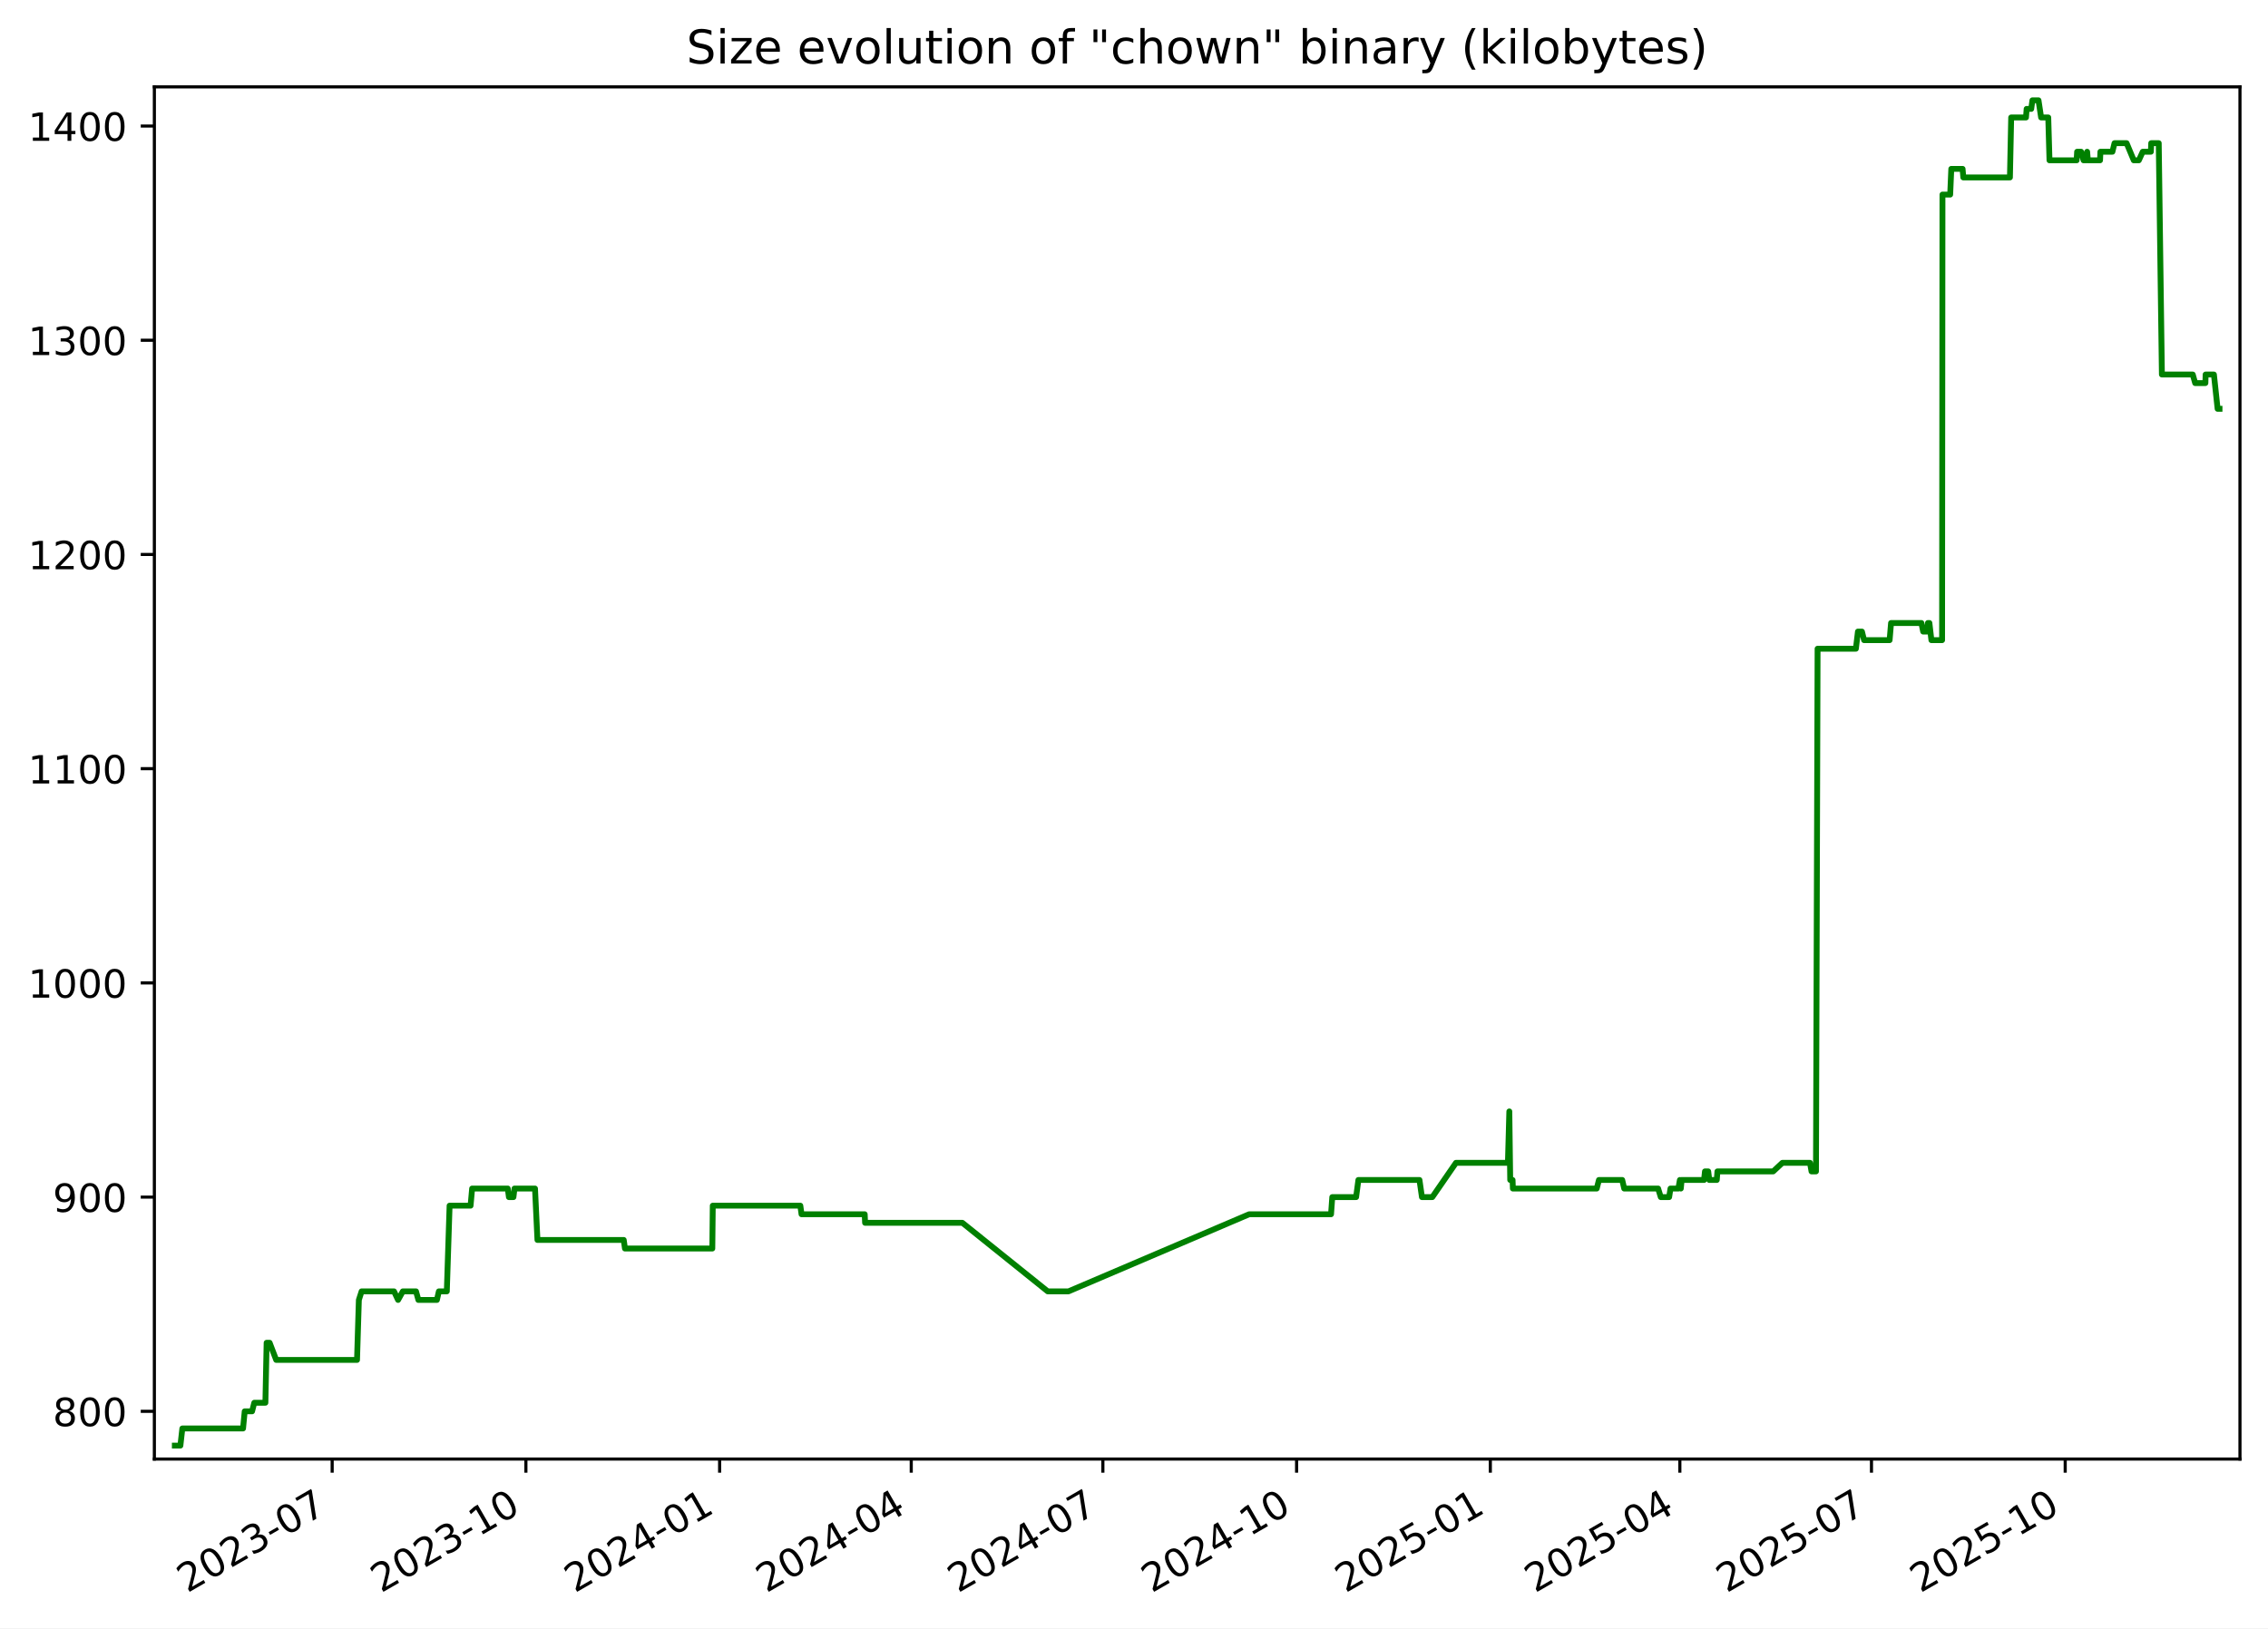
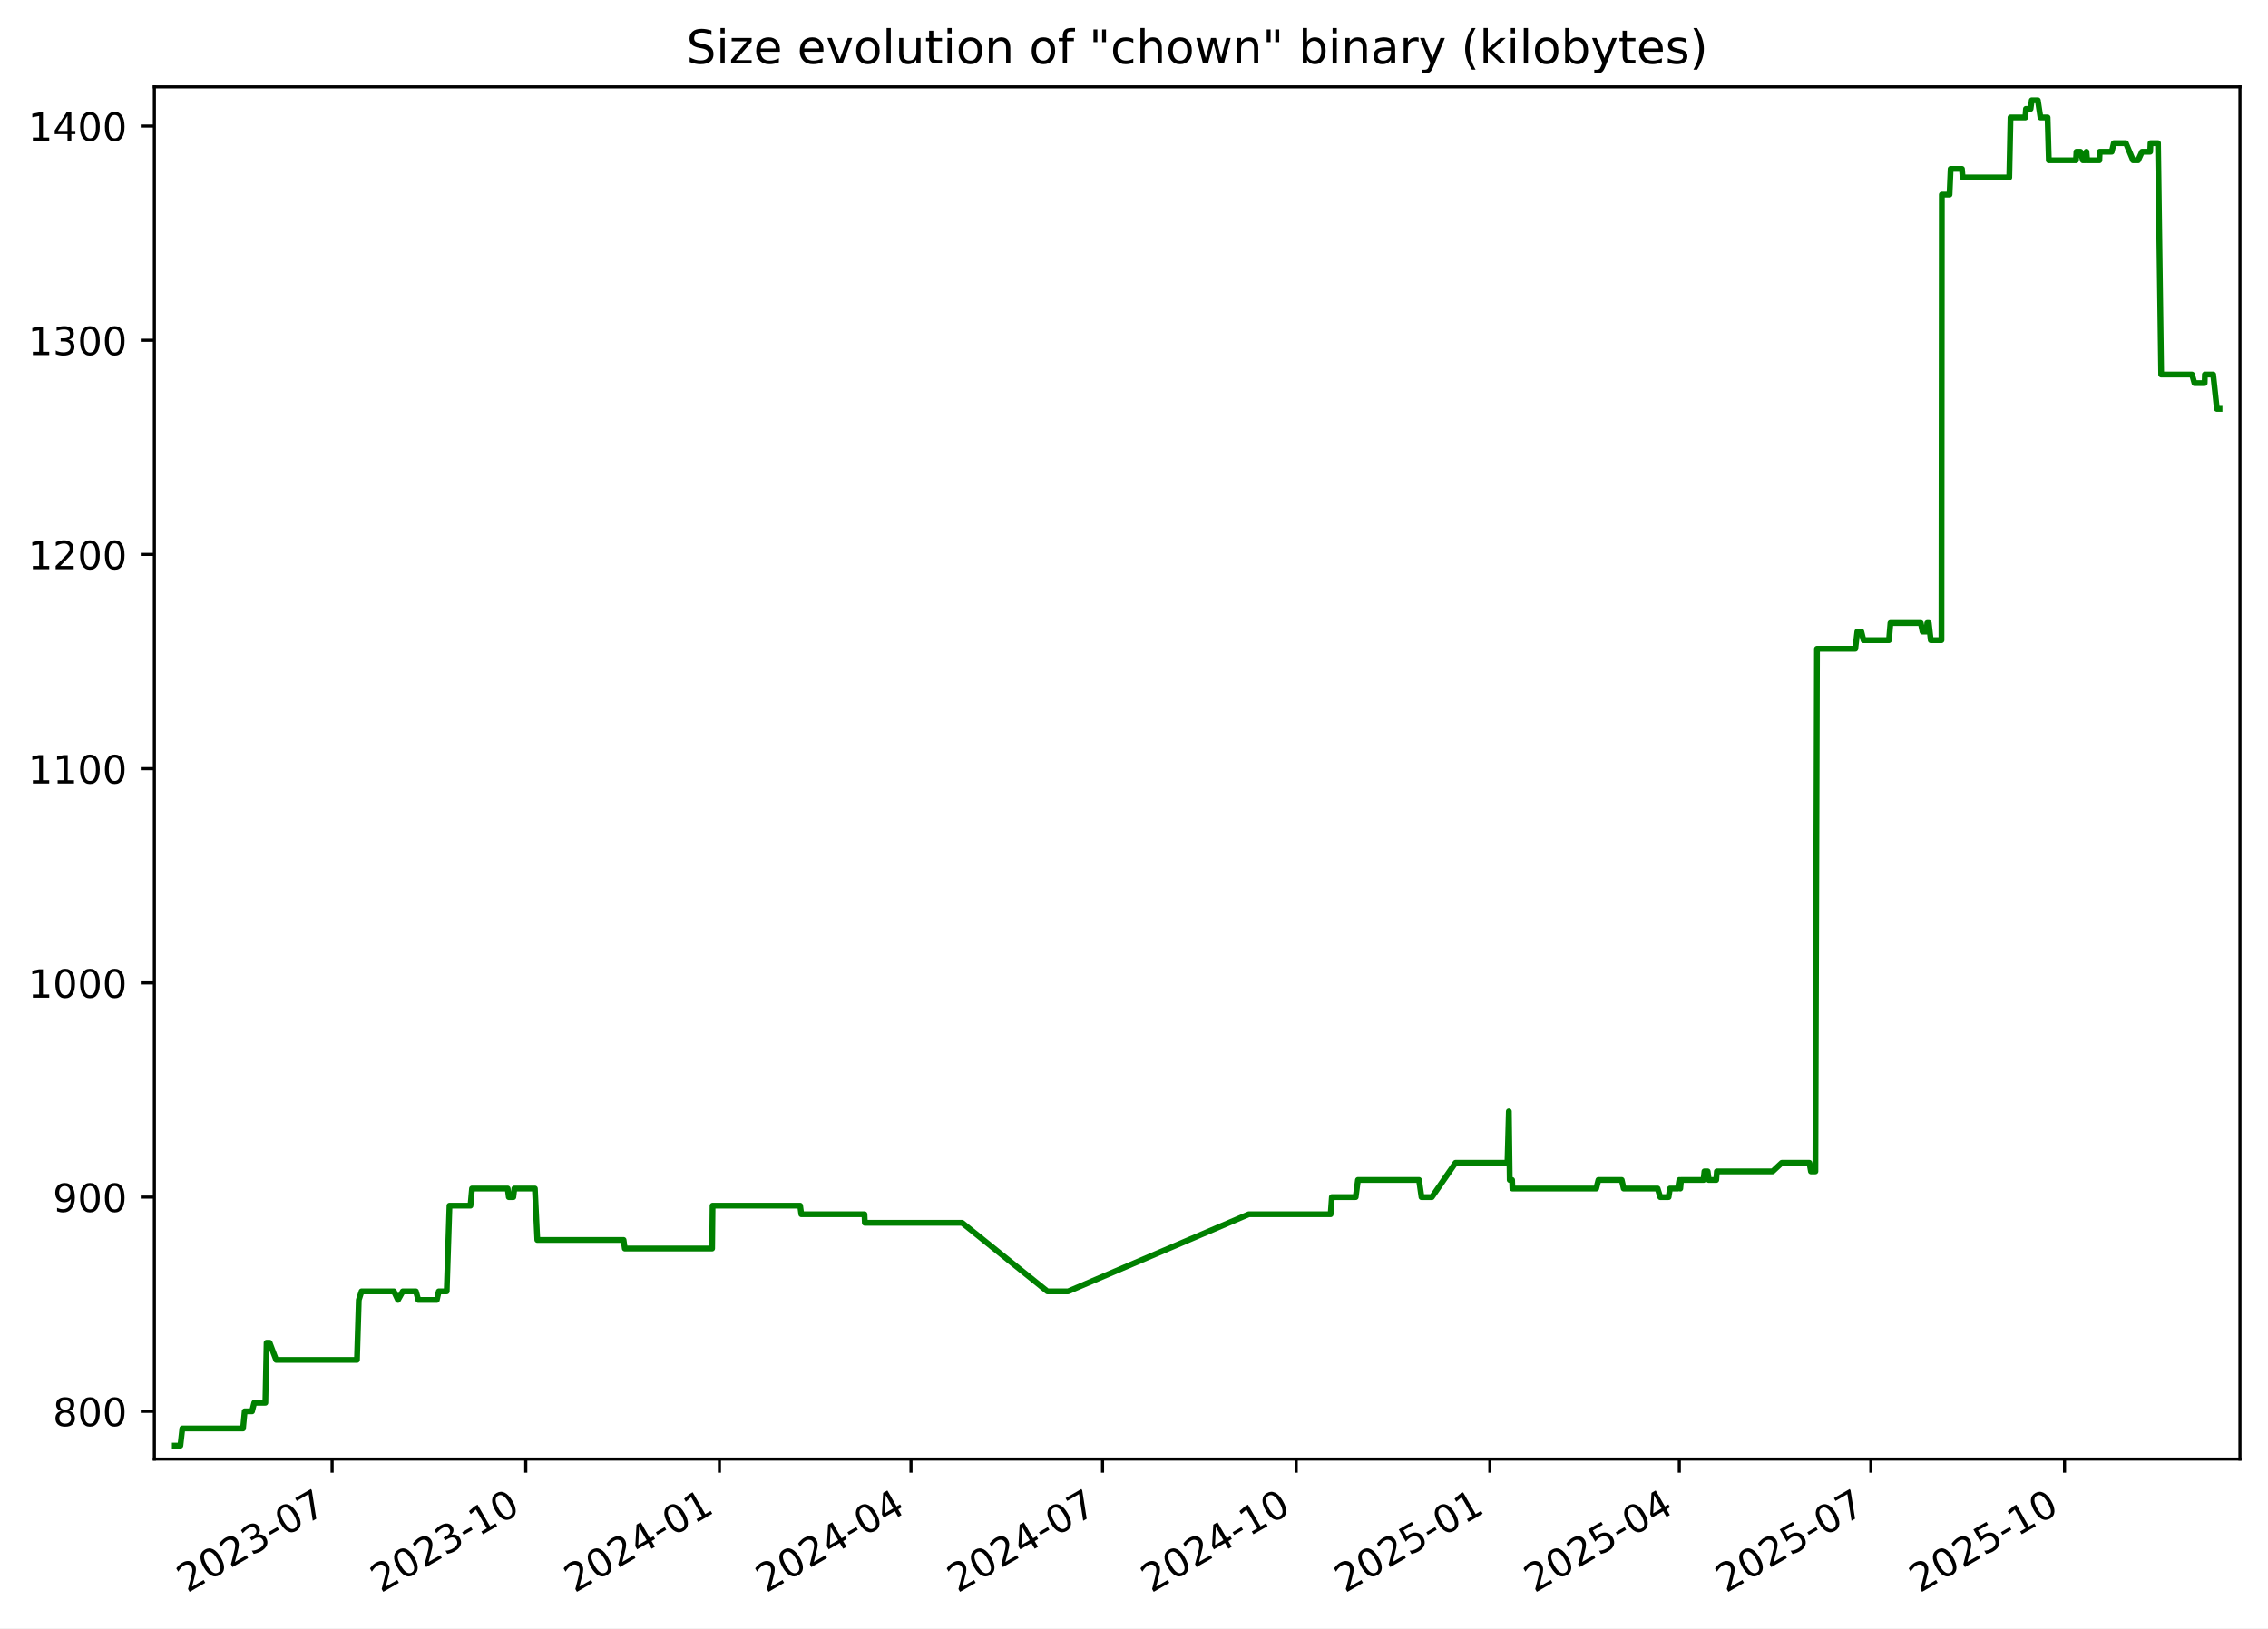
<svg xmlns="http://www.w3.org/2000/svg" xmlns:xlink="http://www.w3.org/1999/xlink" width="582.53pt" height="418.303pt" viewBox="0 0 582.53 418.303" version="1.1">
  <defs>
    <style type="text/css">*{stroke-linejoin: round; stroke-linecap: butt}</style>
  </defs>
  <g id="figure_1">
    <g id="patch_1">
      <path d="M -0 418.303  L 582.53 418.303  L 582.53 0  L -0 0  z " style="fill: #ffffff" />
    </g>
    <g id="axes_1">
      <g id="patch_2">
        <path d="M 39.65 374.83  L 575.33 374.83  L 575.33 22.318  L 39.65 22.318  z " style="fill: #ffffff" />
      </g>
      <g id="matplotlib.axis_1">
        <g id="xtick_1">
          <g id="line2d_1">
            <defs>
-               <path id="mb23d1729da" d="M 0 0  L 0 3.5  " style="stroke: #000000; stroke-width: 0.8" />
+               <path id="mc1534d5e94" d="M 0 0  L 0 3.5  " style="stroke: #000000; stroke-width: 0.8" />
            </defs>
            <g>
-               <use xlink:href="#mb23d1729da" x="85.315" y="374.83" style="stroke: #000000; stroke-width: 0.8" />
+               <use xlink:href="#mc1534d5e94" x="85.301" y="374.83" style="stroke: #000000; stroke-width: 0.8" />
            </g>
          </g>
          <g id="text_1">
-             <g transform="translate(48.09022 409.302) rotate(-30) scale(0.1 -0.1)">
+             <g transform="translate(48.07578 409.302) rotate(-30) scale(0.1 -0.1)">
              <defs>
                <path id="DejaVuSans-32" d="M 1228 531  L 3431 531  L 3431 0  L 469 0  L 469 531  Q 828 903 1448 1529  Q 2069 2156 2228 2338  Q 2531 2678 2651 2914  Q 2772 3150 2772 3378  Q 2772 3750 2511 3984  Q 2250 4219 1831 4219  Q 1534 4219 1204 4116  Q 875 4013 500 3803  L 500 4441  Q 881 4594 1212 4672  Q 1544 4750 1819 4750  Q 2544 4750 2975 4387  Q 3406 4025 3406 3419  Q 3406 3131 3298 2873  Q 3191 2616 2906 2266  Q 2828 2175 2409 1742  Q 1991 1309 1228 531  z " transform="scale(0.015625)" />
                <path id="DejaVuSans-30" d="M 2034 4250  Q 1547 4250 1301 3770  Q 1056 3291 1056 2328  Q 1056 1369 1301 889  Q 1547 409 2034 409  Q 2525 409 2770 889  Q 3016 1369 3016 2328  Q 3016 3291 2770 3770  Q 2525 4250 2034 4250  z M 2034 4750  Q 2819 4750 3233 4129  Q 3647 3509 3647 2328  Q 3647 1150 3233 529  Q 2819 -91 2034 -91  Q 1250 -91 836 529  Q 422 1150 422 2328  Q 422 3509 836 4129  Q 1250 4750 2034 4750  z " transform="scale(0.015625)" />
                <path id="DejaVuSans-33" d="M 2597 2516  Q 3050 2419 3304 2112  Q 3559 1806 3559 1356  Q 3559 666 3084 287  Q 2609 -91 1734 -91  Q 1441 -91 1130 -33  Q 819 25 488 141  L 488 750  Q 750 597 1062 519  Q 1375 441 1716 441  Q 2309 441 2620 675  Q 2931 909 2931 1356  Q 2931 1769 2642 2001  Q 2353 2234 1838 2234  L 1294 2234  L 1294 2753  L 1863 2753  Q 2328 2753 2575 2939  Q 2822 3125 2822 3475  Q 2822 3834 2567 4026  Q 2313 4219 1838 4219  Q 1578 4219 1281 4162  Q 984 4106 628 3988  L 628 4550  Q 988 4650 1302 4700  Q 1616 4750 1894 4750  Q 2613 4750 3031 4423  Q 3450 4097 3450 3541  Q 3450 3153 3228 2886  Q 3006 2619 2597 2516  z " transform="scale(0.015625)" />
                <path id="DejaVuSans-2d" d="M 313 2009  L 1997 2009  L 1997 1497  L 313 1497  L 313 2009  z " transform="scale(0.015625)" />
                <path id="DejaVuSans-37" d="M 525 4666  L 3525 4666  L 3525 4397  L 1831 0  L 1172 0  L 2766 4134  L 525 4134  L 525 4666  z " transform="scale(0.015625)" />
              </defs>
              <use xlink:href="#DejaVuSans-32" />
              <use xlink:href="#DejaVuSans-30" x="63.623" />
              <use xlink:href="#DejaVuSans-32" x="127.246" />
              <use xlink:href="#DejaVuSans-33" x="190.869" />
              <use xlink:href="#DejaVuSans-2d" x="254.492" />
              <use xlink:href="#DejaVuSans-30" x="290.576" />
              <use xlink:href="#DejaVuSans-37" x="354.199" />
            </g>
          </g>
        </g>
        <g id="xtick_2">
          <g id="line2d_2">
            <g>
-               <use xlink:href="#mb23d1729da" x="135.074" y="374.83" style="stroke: #000000; stroke-width: 0.8" />
+               <use xlink:href="#mc1534d5e94" x="135.042" y="374.83" style="stroke: #000000; stroke-width: 0.8" />
            </g>
          </g>
          <g id="text_2">
-             <g transform="translate(97.84921 409.302) rotate(-30) scale(0.1 -0.1)">
+             <g transform="translate(97.81699 409.302) rotate(-30) scale(0.1 -0.1)">
              <defs>
                <path id="DejaVuSans-31" d="M 794 531  L 1825 531  L 1825 4091  L 703 3866  L 703 4441  L 1819 4666  L 2450 4666  L 2450 531  L 3481 531  L 3481 0  L 794 0  L 794 531  z " transform="scale(0.015625)" />
              </defs>
              <use xlink:href="#DejaVuSans-32" />
              <use xlink:href="#DejaVuSans-30" x="63.623" />
              <use xlink:href="#DejaVuSans-32" x="127.246" />
              <use xlink:href="#DejaVuSans-33" x="190.869" />
              <use xlink:href="#DejaVuSans-2d" x="254.492" />
              <use xlink:href="#DejaVuSans-31" x="290.576" />
              <use xlink:href="#DejaVuSans-30" x="354.199" />
            </g>
          </g>
        </g>
        <g id="xtick_3">
          <g id="line2d_3">
            <g>
-               <use xlink:href="#mb23d1729da" x="184.833" y="374.83" style="stroke: #000000; stroke-width: 0.8" />
+               <use xlink:href="#mc1534d5e94" x="184.783" y="374.83" style="stroke: #000000; stroke-width: 0.8" />
            </g>
          </g>
          <g id="text_3">
-             <g transform="translate(147.6082 409.302) rotate(-30) scale(0.1 -0.1)">
+             <g transform="translate(147.5582 409.302) rotate(-30) scale(0.1 -0.1)">
              <defs>
                <path id="DejaVuSans-34" d="M 2419 4116  L 825 1625  L 2419 1625  L 2419 4116  z M 2253 4666  L 3047 4666  L 3047 1625  L 3713 1625  L 3713 1100  L 3047 1100  L 3047 0  L 2419 0  L 2419 1100  L 313 1100  L 313 1709  L 2253 4666  z " transform="scale(0.015625)" />
              </defs>
              <use xlink:href="#DejaVuSans-32" />
              <use xlink:href="#DejaVuSans-30" x="63.623" />
              <use xlink:href="#DejaVuSans-32" x="127.246" />
              <use xlink:href="#DejaVuSans-34" x="190.869" />
              <use xlink:href="#DejaVuSans-2d" x="254.492" />
              <use xlink:href="#DejaVuSans-30" x="290.576" />
              <use xlink:href="#DejaVuSans-31" x="354.199" />
            </g>
          </g>
        </g>
        <g id="xtick_4">
          <g id="line2d_4">
            <g>
-               <use xlink:href="#mb23d1729da" x="234.051" y="374.83" style="stroke: #000000; stroke-width: 0.8" />
+               <use xlink:href="#mc1534d5e94" x="233.984" y="374.83" style="stroke: #000000; stroke-width: 0.8" />
            </g>
          </g>
          <g id="text_4">
-             <g transform="translate(196.8263 409.302) rotate(-30) scale(0.1 -0.1)">
+             <g transform="translate(196.7588 409.302) rotate(-30) scale(0.1 -0.1)">
              <use xlink:href="#DejaVuSans-32" />
              <use xlink:href="#DejaVuSans-30" x="63.623" />
              <use xlink:href="#DejaVuSans-32" x="127.246" />
              <use xlink:href="#DejaVuSans-34" x="190.869" />
              <use xlink:href="#DejaVuSans-2d" x="254.492" />
              <use xlink:href="#DejaVuSans-30" x="290.576" />
              <use xlink:href="#DejaVuSans-34" x="354.199" />
            </g>
          </g>
        </g>
        <g id="xtick_5">
          <g id="line2d_5">
            <g>
-               <use xlink:href="#mb23d1729da" x="283.269" y="374.83" style="stroke: #000000; stroke-width: 0.8" />
+               <use xlink:href="#mc1534d5e94" x="283.184" y="374.83" style="stroke: #000000; stroke-width: 0.8" />
            </g>
          </g>
          <g id="text_5">
-             <g transform="translate(246.0445 409.302) rotate(-30) scale(0.1 -0.1)">
+             <g transform="translate(245.9593 409.302) rotate(-30) scale(0.1 -0.1)">
              <use xlink:href="#DejaVuSans-32" />
              <use xlink:href="#DejaVuSans-30" x="63.623" />
              <use xlink:href="#DejaVuSans-32" x="127.246" />
              <use xlink:href="#DejaVuSans-34" x="190.869" />
              <use xlink:href="#DejaVuSans-2d" x="254.492" />
              <use xlink:href="#DejaVuSans-30" x="290.576" />
              <use xlink:href="#DejaVuSans-37" x="354.199" />
            </g>
          </g>
        </g>
        <g id="xtick_6">
          <g id="line2d_6">
            <g>
-               <use xlink:href="#mb23d1729da" x="333.028" y="374.83" style="stroke: #000000; stroke-width: 0.8" />
+               <use xlink:href="#mc1534d5e94" x="332.925" y="374.83" style="stroke: #000000; stroke-width: 0.8" />
            </g>
          </g>
          <g id="text_6">
-             <g transform="translate(295.8035 409.302) rotate(-30) scale(0.1 -0.1)">
+             <g transform="translate(295.7005 409.302) rotate(-30) scale(0.1 -0.1)">
              <use xlink:href="#DejaVuSans-32" />
              <use xlink:href="#DejaVuSans-30" x="63.623" />
              <use xlink:href="#DejaVuSans-32" x="127.246" />
              <use xlink:href="#DejaVuSans-34" x="190.869" />
              <use xlink:href="#DejaVuSans-2d" x="254.492" />
              <use xlink:href="#DejaVuSans-31" x="290.576" />
              <use xlink:href="#DejaVuSans-30" x="354.199" />
            </g>
          </g>
        </g>
        <g id="xtick_7">
          <g id="line2d_7">
            <g>
-               <use xlink:href="#mb23d1729da" x="382.787" y="374.83" style="stroke: #000000; stroke-width: 0.8" />
+               <use xlink:href="#mc1534d5e94" x="382.667" y="374.83" style="stroke: #000000; stroke-width: 0.8" />
            </g>
          </g>
          <g id="text_7">
-             <g transform="translate(345.5625 409.302) rotate(-30) scale(0.1 -0.1)">
+             <g transform="translate(345.4417 409.302) rotate(-30) scale(0.1 -0.1)">
              <defs>
                <path id="DejaVuSans-35" d="M 691 4666  L 3169 4666  L 3169 4134  L 1269 4134  L 1269 2991  Q 1406 3038 1543 3061  Q 1681 3084 1819 3084  Q 2600 3084 3056 2656  Q 3513 2228 3513 1497  Q 3513 744 3044 326  Q 2575 -91 1722 -91  Q 1428 -91 1123 -41  Q 819 9 494 109  L 494 744  Q 775 591 1075 516  Q 1375 441 1709 441  Q 2250 441 2565 725  Q 2881 1009 2881 1497  Q 2881 1984 2565 2268  Q 2250 2553 1709 2553  Q 1456 2553 1204 2497  Q 953 2441 691 2322  L 691 4666  z " transform="scale(0.015625)" />
              </defs>
              <use xlink:href="#DejaVuSans-32" />
              <use xlink:href="#DejaVuSans-30" x="63.623" />
              <use xlink:href="#DejaVuSans-32" x="127.246" />
              <use xlink:href="#DejaVuSans-35" x="190.869" />
              <use xlink:href="#DejaVuSans-2d" x="254.492" />
              <use xlink:href="#DejaVuSans-30" x="290.576" />
              <use xlink:href="#DejaVuSans-31" x="354.199" />
            </g>
          </g>
        </g>
        <g id="xtick_8">
          <g id="line2d_8">
            <g>
-               <use xlink:href="#mb23d1729da" x="431.465" y="374.83" style="stroke: #000000; stroke-width: 0.8" />
+               <use xlink:href="#mc1534d5e94" x="431.326" y="374.83" style="stroke: #000000; stroke-width: 0.8" />
            </g>
          </g>
          <g id="text_8">
-             <g transform="translate(394.2397 409.302) rotate(-30) scale(0.1 -0.1)">
+             <g transform="translate(394.1016 409.302) rotate(-30) scale(0.1 -0.1)">
              <use xlink:href="#DejaVuSans-32" />
              <use xlink:href="#DejaVuSans-30" x="63.623" />
              <use xlink:href="#DejaVuSans-32" x="127.246" />
              <use xlink:href="#DejaVuSans-35" x="190.869" />
              <use xlink:href="#DejaVuSans-2d" x="254.492" />
              <use xlink:href="#DejaVuSans-30" x="290.576" />
              <use xlink:href="#DejaVuSans-34" x="354.199" />
            </g>
          </g>
        </g>
        <g id="xtick_9">
          <g id="line2d_9">
            <g>
-               <use xlink:href="#mb23d1729da" x="480.683" y="374.83" style="stroke: #000000; stroke-width: 0.8" />
+               <use xlink:href="#mc1534d5e94" x="480.527" y="374.83" style="stroke: #000000; stroke-width: 0.8" />
            </g>
          </g>
          <g id="text_9">
-             <g transform="translate(443.4579 409.302) rotate(-30) scale(0.1 -0.1)">
+             <g transform="translate(443.3022 409.302) rotate(-30) scale(0.1 -0.1)">
              <use xlink:href="#DejaVuSans-32" />
              <use xlink:href="#DejaVuSans-30" x="63.623" />
              <use xlink:href="#DejaVuSans-32" x="127.246" />
              <use xlink:href="#DejaVuSans-35" x="190.869" />
              <use xlink:href="#DejaVuSans-2d" x="254.492" />
              <use xlink:href="#DejaVuSans-30" x="290.576" />
              <use xlink:href="#DejaVuSans-37" x="354.199" />
            </g>
          </g>
        </g>
        <g id="xtick_10">
          <g id="line2d_10">
            <g>
-               <use xlink:href="#mb23d1729da" x="530.442" y="374.83" style="stroke: #000000; stroke-width: 0.8" />
+               <use xlink:href="#mc1534d5e94" x="530.268" y="374.83" style="stroke: #000000; stroke-width: 0.8" />
            </g>
          </g>
          <g id="text_10">
-             <g transform="translate(493.2169 409.302) rotate(-30) scale(0.1 -0.1)">
+             <g transform="translate(493.0434 409.302) rotate(-30) scale(0.1 -0.1)">
              <use xlink:href="#DejaVuSans-32" />
              <use xlink:href="#DejaVuSans-30" x="63.623" />
              <use xlink:href="#DejaVuSans-32" x="127.246" />
              <use xlink:href="#DejaVuSans-35" x="190.869" />
              <use xlink:href="#DejaVuSans-2d" x="254.492" />
              <use xlink:href="#DejaVuSans-31" x="290.576" />
              <use xlink:href="#DejaVuSans-30" x="354.199" />
            </g>
          </g>
        </g>
      </g>
      <g id="matplotlib.axis_2">
        <g id="ytick_1">
          <g id="line2d_11">
            <defs>
-               <path id="me7aa379452" d="M 0 0  L -3.5 0  " style="stroke: #000000; stroke-width: 0.8" />
+               <path id="m5aa4a306f3" d="M 0 0  L -3.5 0  " style="stroke: #000000; stroke-width: 0.8" />
            </defs>
            <g>
-               <use xlink:href="#me7aa379452" x="39.65" y="362.569" style="stroke: #000000; stroke-width: 0.8" />
+               <use xlink:href="#m5aa4a306f3" x="39.65" y="362.569" style="stroke: #000000; stroke-width: 0.8" />
            </g>
          </g>
          <g id="text_11">
            <g transform="translate(13.5625 366.3682) scale(0.1 -0.1)">
              <defs>
                <path id="DejaVuSans-38" d="M 2034 2216  Q 1584 2216 1326 1975  Q 1069 1734 1069 1313  Q 1069 891 1326 650  Q 1584 409 2034 409  Q 2484 409 2743 651  Q 3003 894 3003 1313  Q 3003 1734 2745 1975  Q 2488 2216 2034 2216  z M 1403 2484  Q 997 2584 770 2862  Q 544 3141 544 3541  Q 544 4100 942 4425  Q 1341 4750 2034 4750  Q 2731 4750 3128 4425  Q 3525 4100 3525 3541  Q 3525 3141 3298 2862  Q 3072 2584 2669 2484  Q 3125 2378 3379 2068  Q 3634 1759 3634 1313  Q 3634 634 3220 271  Q 2806 -91 2034 -91  Q 1263 -91 848 271  Q 434 634 434 1313  Q 434 1759 690 2068  Q 947 2378 1403 2484  z M 1172 3481  Q 1172 3119 1398 2916  Q 1625 2713 2034 2713  Q 2441 2713 2670 2916  Q 2900 3119 2900 3481  Q 2900 3844 2670 4047  Q 2441 4250 2034 4250  Q 1625 4250 1398 4047  Q 1172 3844 1172 3481  z " transform="scale(0.015625)" />
              </defs>
              <use xlink:href="#DejaVuSans-38" />
              <use xlink:href="#DejaVuSans-30" x="63.623" />
              <use xlink:href="#DejaVuSans-30" x="127.246" />
            </g>
          </g>
        </g>
        <g id="ytick_2">
          <g id="line2d_12">
            <g>
-               <use xlink:href="#me7aa379452" x="39.65" y="307.537" style="stroke: #000000; stroke-width: 0.8" />
+               <use xlink:href="#m5aa4a306f3" x="39.65" y="307.537" style="stroke: #000000; stroke-width: 0.8" />
            </g>
          </g>
          <g id="text_12">
            <g transform="translate(13.5625 311.3364) scale(0.1 -0.1)">
              <defs>
                <path id="DejaVuSans-39" d="M 703 97  L 703 672  Q 941 559 1184 500  Q 1428 441 1663 441  Q 2288 441 2617 861  Q 2947 1281 2994 2138  Q 2813 1869 2534 1725  Q 2256 1581 1919 1581  Q 1219 1581 811 2004  Q 403 2428 403 3163  Q 403 3881 828 4315  Q 1253 4750 1959 4750  Q 2769 4750 3195 4129  Q 3622 3509 3622 2328  Q 3622 1225 3098 567  Q 2575 -91 1691 -91  Q 1453 -91 1209 -44  Q 966 3 703 97  z M 1959 2075  Q 2384 2075 2632 2365  Q 2881 2656 2881 3163  Q 2881 3666 2632 3958  Q 2384 4250 1959 4250  Q 1534 4250 1286 3958  Q 1038 3666 1038 3163  Q 1038 2656 1286 2365  Q 1534 2075 1959 2075  z " transform="scale(0.015625)" />
              </defs>
              <use xlink:href="#DejaVuSans-39" />
              <use xlink:href="#DejaVuSans-30" x="63.623" />
              <use xlink:href="#DejaVuSans-30" x="127.246" />
            </g>
          </g>
        </g>
        <g id="ytick_3">
          <g id="line2d_13">
            <g>
-               <use xlink:href="#me7aa379452" x="39.65" y="252.505" style="stroke: #000000; stroke-width: 0.8" />
+               <use xlink:href="#m5aa4a306f3" x="39.65" y="252.505" style="stroke: #000000; stroke-width: 0.8" />
            </g>
          </g>
          <g id="text_13">
            <g transform="translate(7.2 256.3046) scale(0.1 -0.1)">
              <use xlink:href="#DejaVuSans-31" />
              <use xlink:href="#DejaVuSans-30" x="63.623" />
              <use xlink:href="#DejaVuSans-30" x="127.246" />
              <use xlink:href="#DejaVuSans-30" x="190.869" />
            </g>
          </g>
        </g>
        <g id="ytick_4">
          <g id="line2d_14">
            <g>
-               <use xlink:href="#me7aa379452" x="39.65" y="197.473" style="stroke: #000000; stroke-width: 0.8" />
+               <use xlink:href="#m5aa4a306f3" x="39.65" y="197.473" style="stroke: #000000; stroke-width: 0.8" />
            </g>
          </g>
          <g id="text_14">
            <g transform="translate(7.2 201.2727) scale(0.1 -0.1)">
              <use xlink:href="#DejaVuSans-31" />
              <use xlink:href="#DejaVuSans-31" x="63.623" />
              <use xlink:href="#DejaVuSans-30" x="127.246" />
              <use xlink:href="#DejaVuSans-30" x="190.869" />
            </g>
          </g>
        </g>
        <g id="ytick_5">
          <g id="line2d_15">
            <g>
-               <use xlink:href="#me7aa379452" x="39.65" y="142.442" style="stroke: #000000; stroke-width: 0.8" />
+               <use xlink:href="#m5aa4a306f3" x="39.65" y="142.442" style="stroke: #000000; stroke-width: 0.8" />
            </g>
          </g>
          <g id="text_15">
            <g transform="translate(7.2 146.2409) scale(0.1 -0.1)">
              <use xlink:href="#DejaVuSans-31" />
              <use xlink:href="#DejaVuSans-32" x="63.623" />
              <use xlink:href="#DejaVuSans-30" x="127.246" />
              <use xlink:href="#DejaVuSans-30" x="190.869" />
            </g>
          </g>
        </g>
        <g id="ytick_6">
          <g id="line2d_16">
            <g>
-               <use xlink:href="#me7aa379452" x="39.65" y="87.41" style="stroke: #000000; stroke-width: 0.8" />
+               <use xlink:href="#m5aa4a306f3" x="39.65" y="87.41" style="stroke: #000000; stroke-width: 0.8" />
            </g>
          </g>
          <g id="text_16">
            <g transform="translate(7.2 91.20901) scale(0.1 -0.1)">
              <use xlink:href="#DejaVuSans-31" />
              <use xlink:href="#DejaVuSans-33" x="63.623" />
              <use xlink:href="#DejaVuSans-30" x="127.246" />
              <use xlink:href="#DejaVuSans-30" x="190.869" />
            </g>
          </g>
        </g>
        <g id="ytick_7">
          <g id="line2d_17">
            <g>
-               <use xlink:href="#me7aa379452" x="39.65" y="32.378" style="stroke: #000000; stroke-width: 0.8" />
+               <use xlink:href="#m5aa4a306f3" x="39.65" y="32.378" style="stroke: #000000; stroke-width: 0.8" />
            </g>
          </g>
          <g id="text_17">
            <g transform="translate(7.2 36.17717) scale(0.1 -0.1)">
              <use xlink:href="#DejaVuSans-31" />
              <use xlink:href="#DejaVuSans-34" x="63.623" />
              <use xlink:href="#DejaVuSans-30" x="127.246" />
              <use xlink:href="#DejaVuSans-30" x="190.869" />
            </g>
          </g>
        </g>
      </g>
      <g id="line2d_18">
-         <path d="M 44.902 371.374  L 46.334 371.374  L 46.834 366.972  L 62.427 366.972  L 62.852 362.569  L 64.746 362.569  L 65.309 360.368  L 68.166 360.368  L 68.483 344.959  L 69.255 344.959  L 70.941 349.361  L 91.702 349.361  L 92.173 333.952  L 92.877 331.751  L 101.205 331.751  L 102.242 333.952  L 103.468 331.751  L 106.851 331.751  L 107.463 333.952  L 112.217 333.952  L 112.724 331.751  L 114.764 331.751  L 115.476 309.738  L 120.866 309.738  L 121.263 305.336  L 130.419 305.336  L 130.714 307.537  L 131.877 307.537  L 132.144 305.336  L 137.416 305.336  L 138.043 318.544  L 160.207 318.544  L 160.517 320.745  L 182.956 320.745  L 183.073 309.738  L 205.567 309.738  L 205.871 311.94  L 222.1 311.94  L 222.195 314.141  L 247.184 314.141  L 269.105 331.751  L 274.439 331.751  L 320.851 311.94  L 341.875 311.94  L 342.19 307.537  L 348.312 307.537  L 348.897 303.135  L 364.588 303.135  L 365.223 307.537  L 367.886 307.537  L 373.961 298.732  L 387.306 298.732  L 387.667 285.524  L 387.894 303.135  L 388.503 303.135  L 388.58 305.336  L 410.116 305.336  L 410.684 303.135  L 416.665 303.135  L 417.174 305.336  L 425.885 305.336  L 426.568 307.537  L 428.713 307.537  L 429.06 305.336  L 431.084 305.336  L 431.474 303.135  L 431.714 305.336  L 431.923 303.135  L 437.683 303.135  L 437.917 300.933  L 438.753 300.933  L 439.028 303.135  L 440.952 303.135  L 441.117 300.933  L 455.437 300.933  L 457.8 298.732  L 464.892 298.732  L 465.283 300.933  L 466.431 300.933  L 466.842 166.656  L 476.679 166.656  L 477.206 162.253  L 478.234 162.253  L 478.786 164.454  L 485.341 164.454  L 485.712 160.052  L 493.505 160.052  L 493.959 162.253  L 494.987 162.253  L 495.182 160.052  L 495.564 160.052  L 496.075 164.454  L 498.822 164.454  L 498.918 49.988  L 500.899 49.988  L 501.184 43.384  L 504.085 43.384  L 504.271 45.586  L 516.245 45.586  L 516.567 30.177  L 520.372 30.177  L 520.535 27.975  L 521.717 27.975  L 522.017 25.774  L 523.586 25.774  L 524.257 30.177  L 526.091 30.177  L 526.406 41.183  L 533.377 41.183  L 533.504 38.982  L 534.526 38.982  L 535.16 41.183  L 535.874 41.183  L 536.078 38.982  L 536.257 41.183  L 539.393 41.183  L 539.483 38.982  L 542.57 38.982  L 543.107 36.78  L 546.213 36.78  L 548.05 41.183  L 549.353 41.183  L 550.358 38.982  L 552.451 38.982  L 552.534 36.78  L 554.468 36.78  L 555.278 96.215  L 563.204 96.215  L 563.824 98.416  L 566.451 98.416  L 566.506 96.215  L 568.64 96.215  L 569.587 105.02  L 570.078 105.02  L 570.078 105.02  " clip-path="url(#p63ede91da5)" style="fill: none; stroke: #008000; stroke-width: 1.5; stroke-linecap: square" />
+         <path d="M 44.902 371.374  L 46.333 371.374  L 46.834 366.972  L 62.421 366.972  L 62.846 362.569  L 64.739 362.569  L 65.302 360.368  L 68.158 360.368  L 68.474 344.959  L 69.247 344.959  L 70.932 349.361  L 91.686 349.361  L 92.156 333.952  L 92.86 331.751  L 101.185 331.751  L 102.221 333.952  L 103.447 331.751  L 106.829 331.751  L 107.44 333.952  L 112.193 333.952  L 112.7 331.751  L 114.739 331.751  L 115.451 309.738  L 120.839 309.738  L 121.236 305.336  L 130.389 305.336  L 130.683 307.537  L 131.846 307.537  L 132.113 305.336  L 137.383 305.336  L 138.01 318.544  L 160.166 318.544  L 160.475 320.745  L 182.907 320.745  L 183.023 309.738  L 205.51 309.738  L 205.813 311.94  L 222.036 311.94  L 222.132 314.141  L 247.112 314.141  L 269.025 331.751  L 274.357 331.751  L 320.752 311.94  L 341.769 311.94  L 342.084 307.537  L 348.204 307.537  L 348.788 303.135  L 364.474 303.135  L 365.109 307.537  L 367.771 307.537  L 373.844 298.732  L 387.184 298.732  L 387.545 285.524  L 387.771 303.135  L 388.38 303.135  L 388.457 305.336  L 409.985 305.336  L 410.553 303.135  L 416.532 303.135  L 417.041 305.336  L 425.748 305.336  L 426.432 307.537  L 428.576 307.537  L 428.923 305.336  L 430.946 305.336  L 431.336 303.135  L 431.576 305.336  L 431.784 303.135  L 437.543 303.135  L 437.777 300.933  L 438.612 300.933  L 438.888 303.135  L 440.81 303.135  L 440.975 300.933  L 455.29 300.933  L 457.653 298.732  L 464.742 298.732  L 465.133 300.933  L 466.281 300.933  L 466.691 166.656  L 476.525 166.656  L 477.051 162.253  L 478.079 162.253  L 478.631 164.454  L 485.183 164.454  L 485.555 160.052  L 493.345 160.052  L 493.798 162.253  L 494.826 162.253  L 495.021 160.052  L 495.403 160.052  L 495.913 164.454  L 498.66 164.454  L 498.756 49.988  L 500.736 49.988  L 501.021 43.384  L 503.921 43.384  L 504.106 45.586  L 516.077 45.586  L 516.398 30.177  L 520.202 30.177  L 520.365 27.975  L 521.547 27.975  L 521.846 25.774  L 523.415 25.774  L 524.086 30.177  L 525.919 30.177  L 526.233 41.183  L 533.203 41.183  L 533.329 38.982  L 534.351 38.982  L 534.985 41.183  L 535.699 41.183  L 535.903 38.982  L 536.082 41.183  L 539.216 41.183  L 539.306 38.982  L 542.392 38.982  L 542.929 36.78  L 546.033 36.78  L 547.87 41.183  L 549.172 41.183  L 550.177 38.982  L 552.27 38.982  L 552.353 36.78  L 554.286 36.78  L 555.095 96.215  L 563.019 96.215  L 563.639 98.416  L 566.264 98.416  L 566.32 96.215  L 568.453 96.215  L 569.399 105.02  L 570.078 105.02  L 570.078 105.02  " clip-path="url(#pd5d14ed90f)" style="fill: none; stroke: #008000; stroke-width: 1.5; stroke-linecap: square" />
      </g>
      <g id="patch_3">
        <path d="M 39.65 374.83  L 39.65 22.318  " style="fill: none; stroke: #000000; stroke-width: 0.8; stroke-linejoin: miter; stroke-linecap: square" />
      </g>
      <g id="patch_4">
        <path d="M 575.33 374.83  L 575.33 22.318  " style="fill: none; stroke: #000000; stroke-width: 0.8; stroke-linejoin: miter; stroke-linecap: square" />
      </g>
      <g id="patch_5">
        <path d="M 39.65 374.83  L 575.33 374.83  " style="fill: none; stroke: #000000; stroke-width: 0.8; stroke-linejoin: miter; stroke-linecap: square" />
      </g>
      <g id="patch_6">
        <path d="M 39.65 22.318  L 575.33 22.318  " style="fill: none; stroke: #000000; stroke-width: 0.8; stroke-linejoin: miter; stroke-linecap: square" />
      </g>
      <g id="text_18">
        <g transform="translate(176.3122 16.31812) scale(0.12 -0.12)">
          <defs>
            <path id="DejaVuSans-53" d="M 3425 4513  L 3425 3897  Q 3066 4069 2747 4153  Q 2428 4238 2131 4238  Q 1616 4238 1336 4038  Q 1056 3838 1056 3469  Q 1056 3159 1242 3001  Q 1428 2844 1947 2747  L 2328 2669  Q 3034 2534 3370 2195  Q 3706 1856 3706 1288  Q 3706 609 3251 259  Q 2797 -91 1919 -91  Q 1588 -91 1214 -16  Q 841 59 441 206  L 441 856  Q 825 641 1194 531  Q 1563 422 1919 422  Q 2459 422 2753 634  Q 3047 847 3047 1241  Q 3047 1584 2836 1778  Q 2625 1972 2144 2069  L 1759 2144  Q 1053 2284 737 2584  Q 422 2884 422 3419  Q 422 4038 858 4394  Q 1294 4750 2059 4750  Q 2388 4750 2728 4690  Q 3069 4631 3425 4513  z " transform="scale(0.015625)" />
            <path id="DejaVuSans-69" d="M 603 3500  L 1178 3500  L 1178 0  L 603 0  L 603 3500  z M 603 4863  L 1178 4863  L 1178 4134  L 603 4134  L 603 4863  z " transform="scale(0.015625)" />
            <path id="DejaVuSans-7a" d="M 353 3500  L 3084 3500  L 3084 2975  L 922 459  L 3084 459  L 3084 0  L 275 0  L 275 525  L 2438 3041  L 353 3041  L 353 3500  z " transform="scale(0.015625)" />
            <path id="DejaVuSans-65" d="M 3597 1894  L 3597 1613  L 953 1613  Q 991 1019 1311 708  Q 1631 397 2203 397  Q 2534 397 2845 478  Q 3156 559 3463 722  L 3463 178  Q 3153 47 2828 -22  Q 2503 -91 2169 -91  Q 1331 -91 842 396  Q 353 884 353 1716  Q 353 2575 817 3079  Q 1281 3584 2069 3584  Q 2775 3584 3186 3129  Q 3597 2675 3597 1894  z M 3022 2063  Q 3016 2534 2758 2815  Q 2500 3097 2075 3097  Q 1594 3097 1305 2825  Q 1016 2553 972 2059  L 3022 2063  z " transform="scale(0.015625)" />
            <path id="DejaVuSans-20" transform="scale(0.015625)" />
            <path id="DejaVuSans-76" d="M 191 3500  L 800 3500  L 1894 563  L 2988 3500  L 3597 3500  L 2284 0  L 1503 0  L 191 3500  z " transform="scale(0.015625)" />
            <path id="DejaVuSans-6f" d="M 1959 3097  Q 1497 3097 1228 2736  Q 959 2375 959 1747  Q 959 1119 1226 758  Q 1494 397 1959 397  Q 2419 397 2687 759  Q 2956 1122 2956 1747  Q 2956 2369 2687 2733  Q 2419 3097 1959 3097  z M 1959 3584  Q 2709 3584 3137 3096  Q 3566 2609 3566 1747  Q 3566 888 3137 398  Q 2709 -91 1959 -91  Q 1206 -91 779 398  Q 353 888 353 1747  Q 353 2609 779 3096  Q 1206 3584 1959 3584  z " transform="scale(0.015625)" />
            <path id="DejaVuSans-6c" d="M 603 4863  L 1178 4863  L 1178 0  L 603 0  L 603 4863  z " transform="scale(0.015625)" />
            <path id="DejaVuSans-75" d="M 544 1381  L 544 3500  L 1119 3500  L 1119 1403  Q 1119 906 1312 657  Q 1506 409 1894 409  Q 2359 409 2629 706  Q 2900 1003 2900 1516  L 2900 3500  L 3475 3500  L 3475 0  L 2900 0  L 2900 538  Q 2691 219 2414 64  Q 2138 -91 1772 -91  Q 1169 -91 856 284  Q 544 659 544 1381  z M 1991 3584  L 1991 3584  z " transform="scale(0.015625)" />
            <path id="DejaVuSans-74" d="M 1172 4494  L 1172 3500  L 2356 3500  L 2356 3053  L 1172 3053  L 1172 1153  Q 1172 725 1289 603  Q 1406 481 1766 481  L 2356 481  L 2356 0  L 1766 0  Q 1100 0 847 248  Q 594 497 594 1153  L 594 3053  L 172 3053  L 172 3500  L 594 3500  L 594 4494  L 1172 4494  z " transform="scale(0.015625)" />
            <path id="DejaVuSans-6e" d="M 3513 2113  L 3513 0  L 2938 0  L 2938 2094  Q 2938 2591 2744 2837  Q 2550 3084 2163 3084  Q 1697 3084 1428 2787  Q 1159 2491 1159 1978  L 1159 0  L 581 0  L 581 3500  L 1159 3500  L 1159 2956  Q 1366 3272 1645 3428  Q 1925 3584 2291 3584  Q 2894 3584 3203 3211  Q 3513 2838 3513 2113  z " transform="scale(0.015625)" />
            <path id="DejaVuSans-66" d="M 2375 4863  L 2375 4384  L 1825 4384  Q 1516 4384 1395 4259  Q 1275 4134 1275 3809  L 1275 3500  L 2222 3500  L 2222 3053  L 1275 3053  L 1275 0  L 697 0  L 697 3053  L 147 3053  L 147 3500  L 697 3500  L 697 3744  Q 697 4328 969 4595  Q 1241 4863 1831 4863  L 2375 4863  z " transform="scale(0.015625)" />
            <path id="DejaVuSans-22" d="M 1147 4666  L 1147 2931  L 616 2931  L 616 4666  L 1147 4666  z M 2328 4666  L 2328 2931  L 1797 2931  L 1797 4666  L 2328 4666  z " transform="scale(0.015625)" />
            <path id="DejaVuSans-63" d="M 3122 3366  L 3122 2828  Q 2878 2963 2633 3030  Q 2388 3097 2138 3097  Q 1578 3097 1268 2742  Q 959 2388 959 1747  Q 959 1106 1268 751  Q 1578 397 2138 397  Q 2388 397 2633 464  Q 2878 531 3122 666  L 3122 134  Q 2881 22 2623 -34  Q 2366 -91 2075 -91  Q 1284 -91 818 406  Q 353 903 353 1747  Q 353 2603 823 3093  Q 1294 3584 2113 3584  Q 2378 3584 2631 3529  Q 2884 3475 3122 3366  z " transform="scale(0.015625)" />
            <path id="DejaVuSans-68" d="M 3513 2113  L 3513 0  L 2938 0  L 2938 2094  Q 2938 2591 2744 2837  Q 2550 3084 2163 3084  Q 1697 3084 1428 2787  Q 1159 2491 1159 1978  L 1159 0  L 581 0  L 581 4863  L 1159 4863  L 1159 2956  Q 1366 3272 1645 3428  Q 1925 3584 2291 3584  Q 2894 3584 3203 3211  Q 3513 2838 3513 2113  z " transform="scale(0.015625)" />
            <path id="DejaVuSans-77" d="M 269 3500  L 844 3500  L 1563 769  L 2278 3500  L 2956 3500  L 3675 769  L 4391 3500  L 4966 3500  L 4050 0  L 3372 0  L 2619 2869  L 1863 0  L 1184 0  L 269 3500  z " transform="scale(0.015625)" />
            <path id="DejaVuSans-62" d="M 3116 1747  Q 3116 2381 2855 2742  Q 2594 3103 2138 3103  Q 1681 3103 1420 2742  Q 1159 2381 1159 1747  Q 1159 1113 1420 752  Q 1681 391 2138 391  Q 2594 391 2855 752  Q 3116 1113 3116 1747  z M 1159 2969  Q 1341 3281 1617 3432  Q 1894 3584 2278 3584  Q 2916 3584 3314 3078  Q 3713 2572 3713 1747  Q 3713 922 3314 415  Q 2916 -91 2278 -91  Q 1894 -91 1617 61  Q 1341 213 1159 525  L 1159 0  L 581 0  L 581 4863  L 1159 4863  L 1159 2969  z " transform="scale(0.015625)" />
            <path id="DejaVuSans-61" d="M 2194 1759  Q 1497 1759 1228 1600  Q 959 1441 959 1056  Q 959 750 1161 570  Q 1363 391 1709 391  Q 2188 391 2477 730  Q 2766 1069 2766 1631  L 2766 1759  L 2194 1759  z M 3341 1997  L 3341 0  L 2766 0  L 2766 531  Q 2569 213 2275 61  Q 1981 -91 1556 -91  Q 1019 -91 701 211  Q 384 513 384 1019  Q 384 1609 779 1909  Q 1175 2209 1959 2209  L 2766 2209  L 2766 2266  Q 2766 2663 2505 2880  Q 2244 3097 1772 3097  Q 1472 3097 1187 3025  Q 903 2953 641 2809  L 641 3341  Q 956 3463 1253 3523  Q 1550 3584 1831 3584  Q 2591 3584 2966 3190  Q 3341 2797 3341 1997  z " transform="scale(0.015625)" />
            <path id="DejaVuSans-72" d="M 2631 2963  Q 2534 3019 2420 3045  Q 2306 3072 2169 3072  Q 1681 3072 1420 2755  Q 1159 2438 1159 1844  L 1159 0  L 581 0  L 581 3500  L 1159 3500  L 1159 2956  Q 1341 3275 1631 3429  Q 1922 3584 2338 3584  Q 2397 3584 2469 3576  Q 2541 3569 2628 3553  L 2631 2963  z " transform="scale(0.015625)" />
            <path id="DejaVuSans-79" d="M 2059 -325  Q 1816 -950 1584 -1140  Q 1353 -1331 966 -1331  L 506 -1331  L 506 -850  L 844 -850  Q 1081 -850 1212 -737  Q 1344 -625 1503 -206  L 1606 56  L 191 3500  L 800 3500  L 1894 763  L 2988 3500  L 3597 3500  L 2059 -325  z " transform="scale(0.015625)" />
            <path id="DejaVuSans-28" d="M 1984 4856  Q 1566 4138 1362 3434  Q 1159 2731 1159 2009  Q 1159 1288 1364 580  Q 1569 -128 1984 -844  L 1484 -844  Q 1016 -109 783 600  Q 550 1309 550 2009  Q 550 2706 781 3412  Q 1013 4119 1484 4856  L 1984 4856  z " transform="scale(0.015625)" />
            <path id="DejaVuSans-6b" d="M 581 4863  L 1159 4863  L 1159 1991  L 2875 3500  L 3609 3500  L 1753 1863  L 3688 0  L 2938 0  L 1159 1709  L 1159 0  L 581 0  L 581 4863  z " transform="scale(0.015625)" />
            <path id="DejaVuSans-73" d="M 2834 3397  L 2834 2853  Q 2591 2978 2328 3040  Q 2066 3103 1784 3103  Q 1356 3103 1142 2972  Q 928 2841 928 2578  Q 928 2378 1081 2264  Q 1234 2150 1697 2047  L 1894 2003  Q 2506 1872 2764 1633  Q 3022 1394 3022 966  Q 3022 478 2636 193  Q 2250 -91 1575 -91  Q 1294 -91 989 -36  Q 684 19 347 128  L 347 722  Q 666 556 975 473  Q 1284 391 1588 391  Q 1994 391 2212 530  Q 2431 669 2431 922  Q 2431 1156 2273 1281  Q 2116 1406 1581 1522  L 1381 1569  Q 847 1681 609 1914  Q 372 2147 372 2553  Q 372 3047 722 3315  Q 1072 3584 1716 3584  Q 2034 3584 2315 3537  Q 2597 3491 2834 3397  z " transform="scale(0.015625)" />
            <path id="DejaVuSans-29" d="M 513 4856  L 1013 4856  Q 1481 4119 1714 3412  Q 1947 2706 1947 2009  Q 1947 1309 1714 600  Q 1481 -109 1013 -844  L 513 -844  Q 928 -128 1133 580  Q 1338 1288 1338 2009  Q 1338 2731 1133 3434  Q 928 4138 513 4856  z " transform="scale(0.015625)" />
          </defs>
          <use xlink:href="#DejaVuSans-53" />
          <use xlink:href="#DejaVuSans-69" x="63.477" />
          <use xlink:href="#DejaVuSans-7a" x="91.26" />
          <use xlink:href="#DejaVuSans-65" x="143.75" />
          <use xlink:href="#DejaVuSans-20" x="205.273" />
          <use xlink:href="#DejaVuSans-65" x="237.061" />
          <use xlink:href="#DejaVuSans-76" x="298.584" />
          <use xlink:href="#DejaVuSans-6f" x="357.764" />
          <use xlink:href="#DejaVuSans-6c" x="418.945" />
          <use xlink:href="#DejaVuSans-75" x="446.729" />
          <use xlink:href="#DejaVuSans-74" x="510.107" />
          <use xlink:href="#DejaVuSans-69" x="549.316" />
          <use xlink:href="#DejaVuSans-6f" x="577.1" />
          <use xlink:href="#DejaVuSans-6e" x="638.281" />
          <use xlink:href="#DejaVuSans-20" x="701.66" />
          <use xlink:href="#DejaVuSans-6f" x="733.447" />
          <use xlink:href="#DejaVuSans-66" x="794.629" />
          <use xlink:href="#DejaVuSans-20" x="829.834" />
          <use xlink:href="#DejaVuSans-22" x="861.621" />
          <use xlink:href="#DejaVuSans-63" x="907.617" />
          <use xlink:href="#DejaVuSans-68" x="962.598" />
          <use xlink:href="#DejaVuSans-6f" x="1025.977" />
          <use xlink:href="#DejaVuSans-77" x="1087.158" />
          <use xlink:href="#DejaVuSans-6e" x="1168.945" />
          <use xlink:href="#DejaVuSans-22" x="1232.324" />
          <use xlink:href="#DejaVuSans-20" x="1278.32" />
          <use xlink:href="#DejaVuSans-62" x="1310.107" />
          <use xlink:href="#DejaVuSans-69" x="1373.584" />
          <use xlink:href="#DejaVuSans-6e" x="1401.367" />
          <use xlink:href="#DejaVuSans-61" x="1464.746" />
          <use xlink:href="#DejaVuSans-72" x="1526.025" />
          <use xlink:href="#DejaVuSans-79" x="1567.139" />
          <use xlink:href="#DejaVuSans-20" x="1626.318" />
          <use xlink:href="#DejaVuSans-28" x="1658.105" />
          <use xlink:href="#DejaVuSans-6b" x="1697.119" />
          <use xlink:href="#DejaVuSans-69" x="1755.029" />
          <use xlink:href="#DejaVuSans-6c" x="1782.812" />
          <use xlink:href="#DejaVuSans-6f" x="1810.596" />
          <use xlink:href="#DejaVuSans-62" x="1871.777" />
          <use xlink:href="#DejaVuSans-79" x="1935.254" />
          <use xlink:href="#DejaVuSans-74" x="1994.434" />
          <use xlink:href="#DejaVuSans-65" x="2033.643" />
          <use xlink:href="#DejaVuSans-73" x="2095.166" />
          <use xlink:href="#DejaVuSans-29" x="2147.266" />
        </g>
      </g>
    </g>
  </g>
  <defs>
-     <clipPath id="p63ede91da5">
+     <clipPath id="pd5d14ed90f">
      <rect x="39.65" y="22.318" width="535.68" height="352.512" />
    </clipPath>
  </defs>
</svg>
